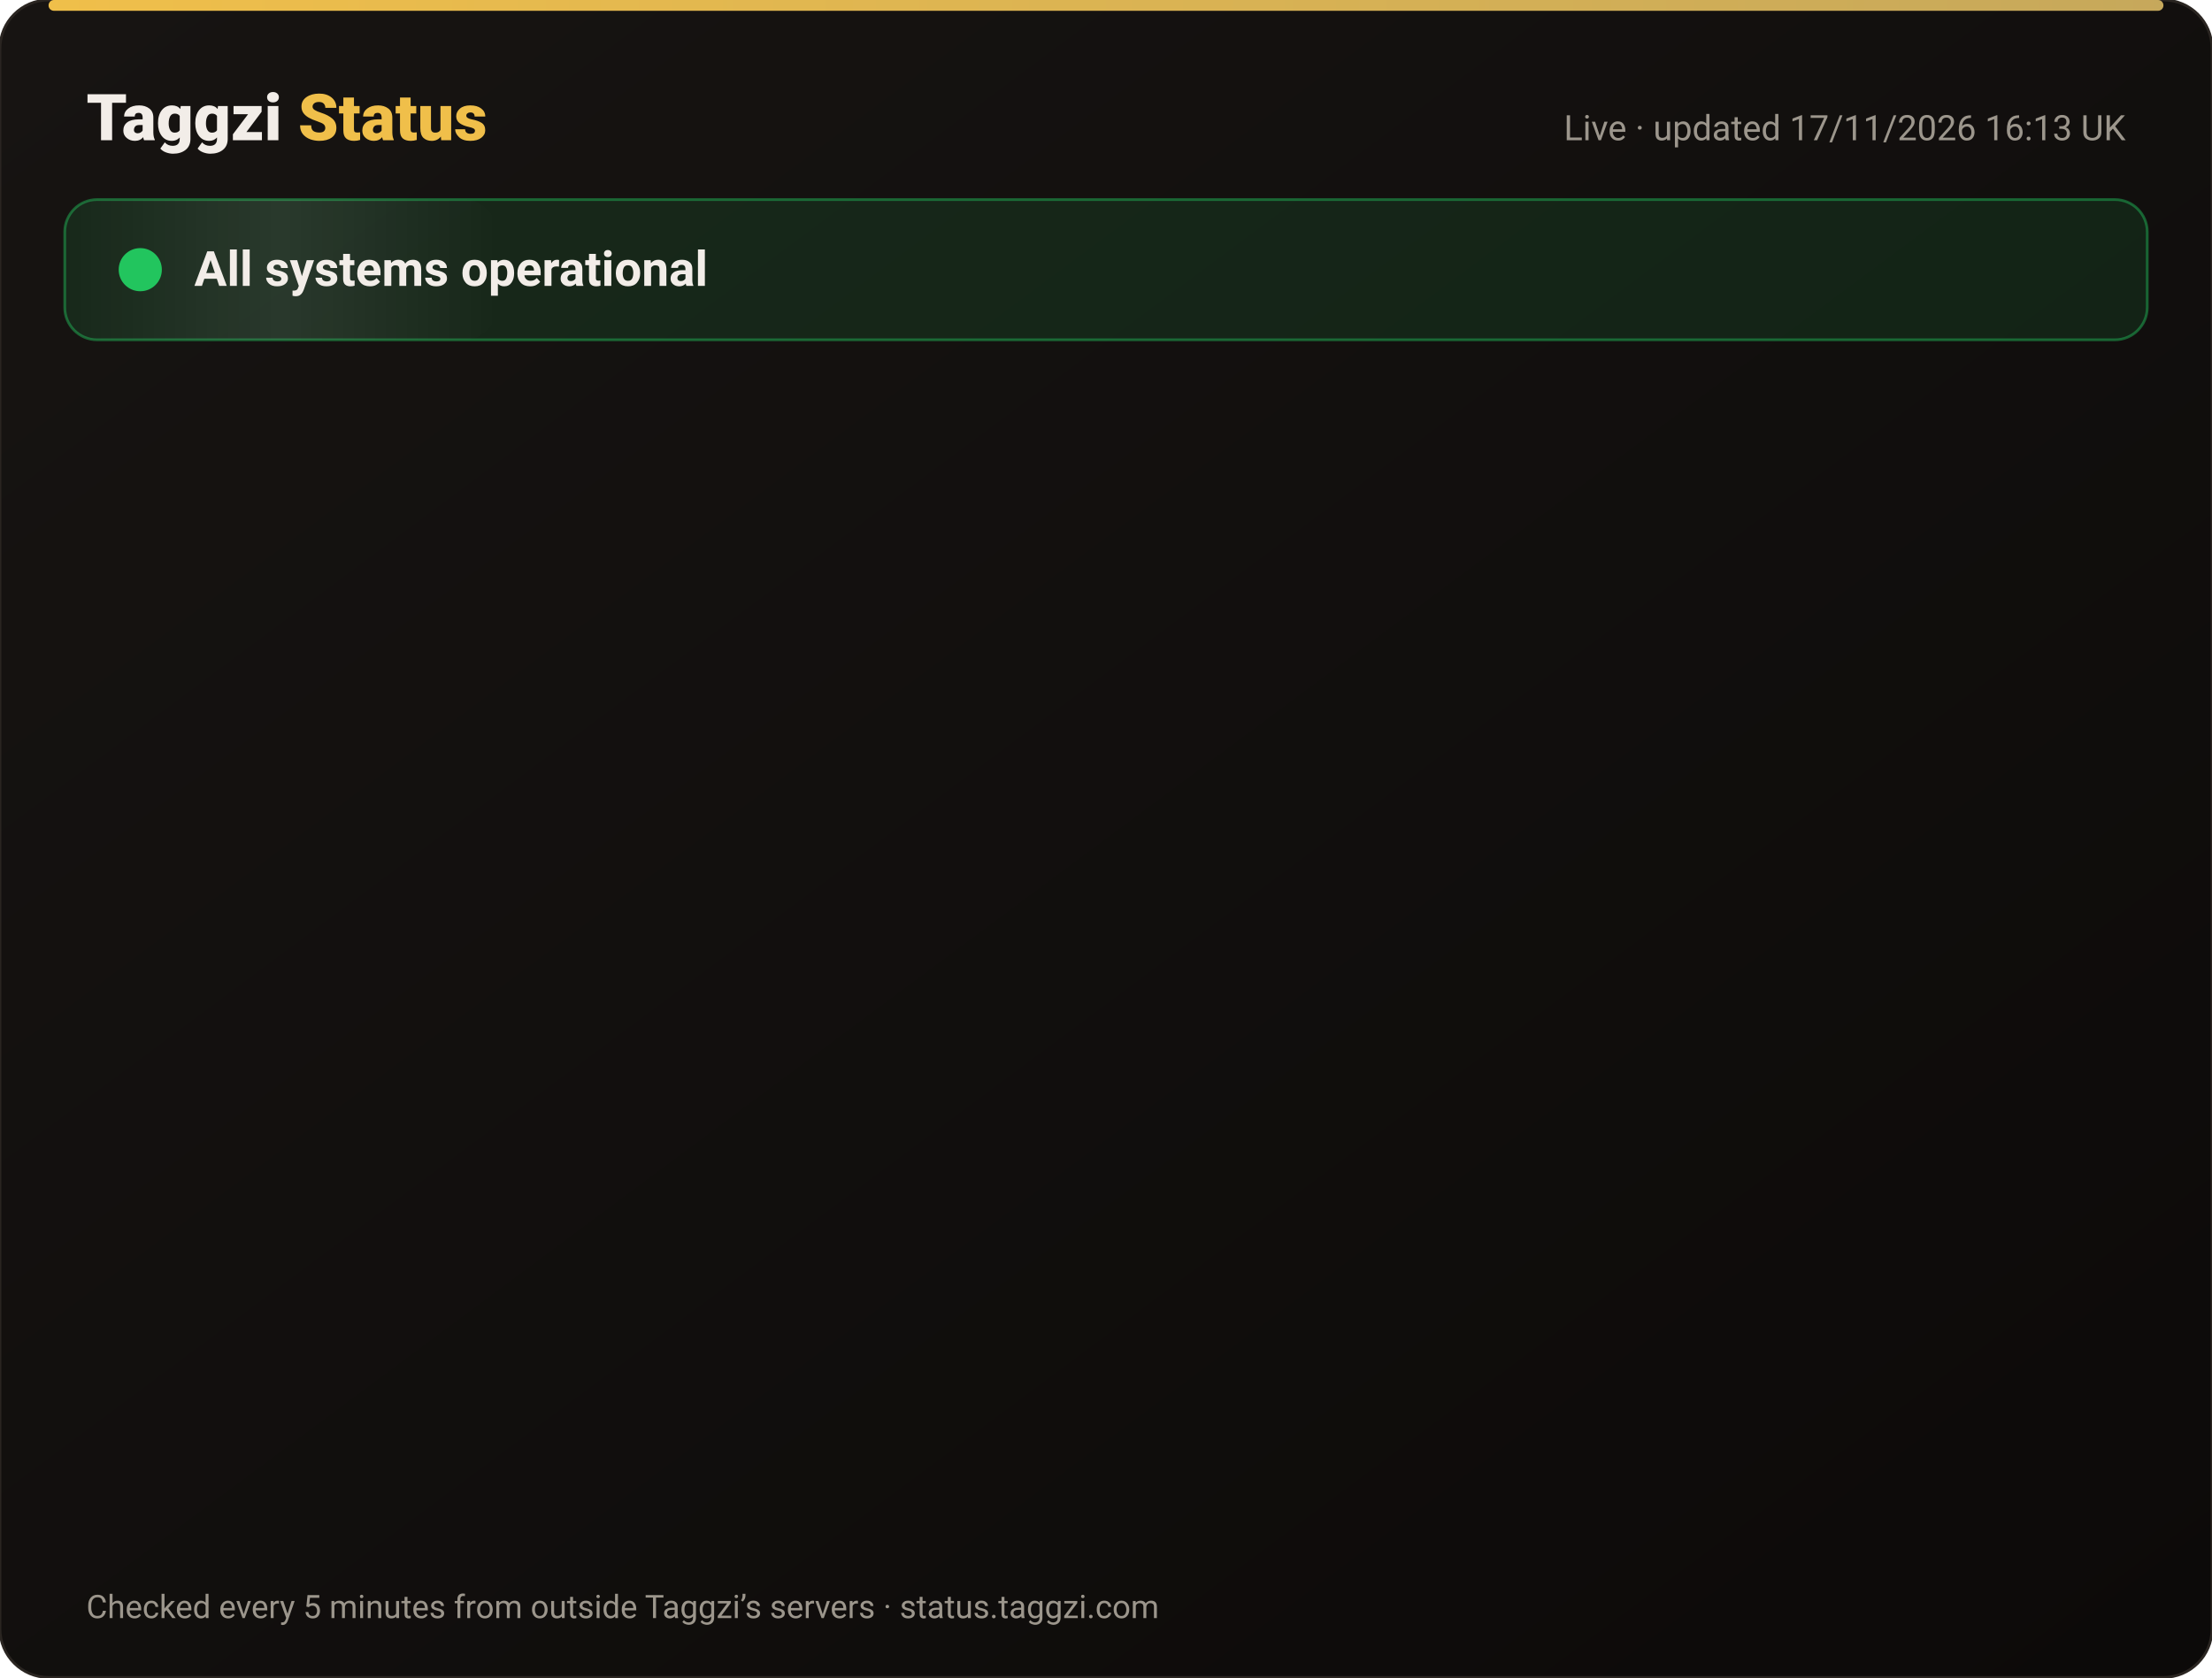
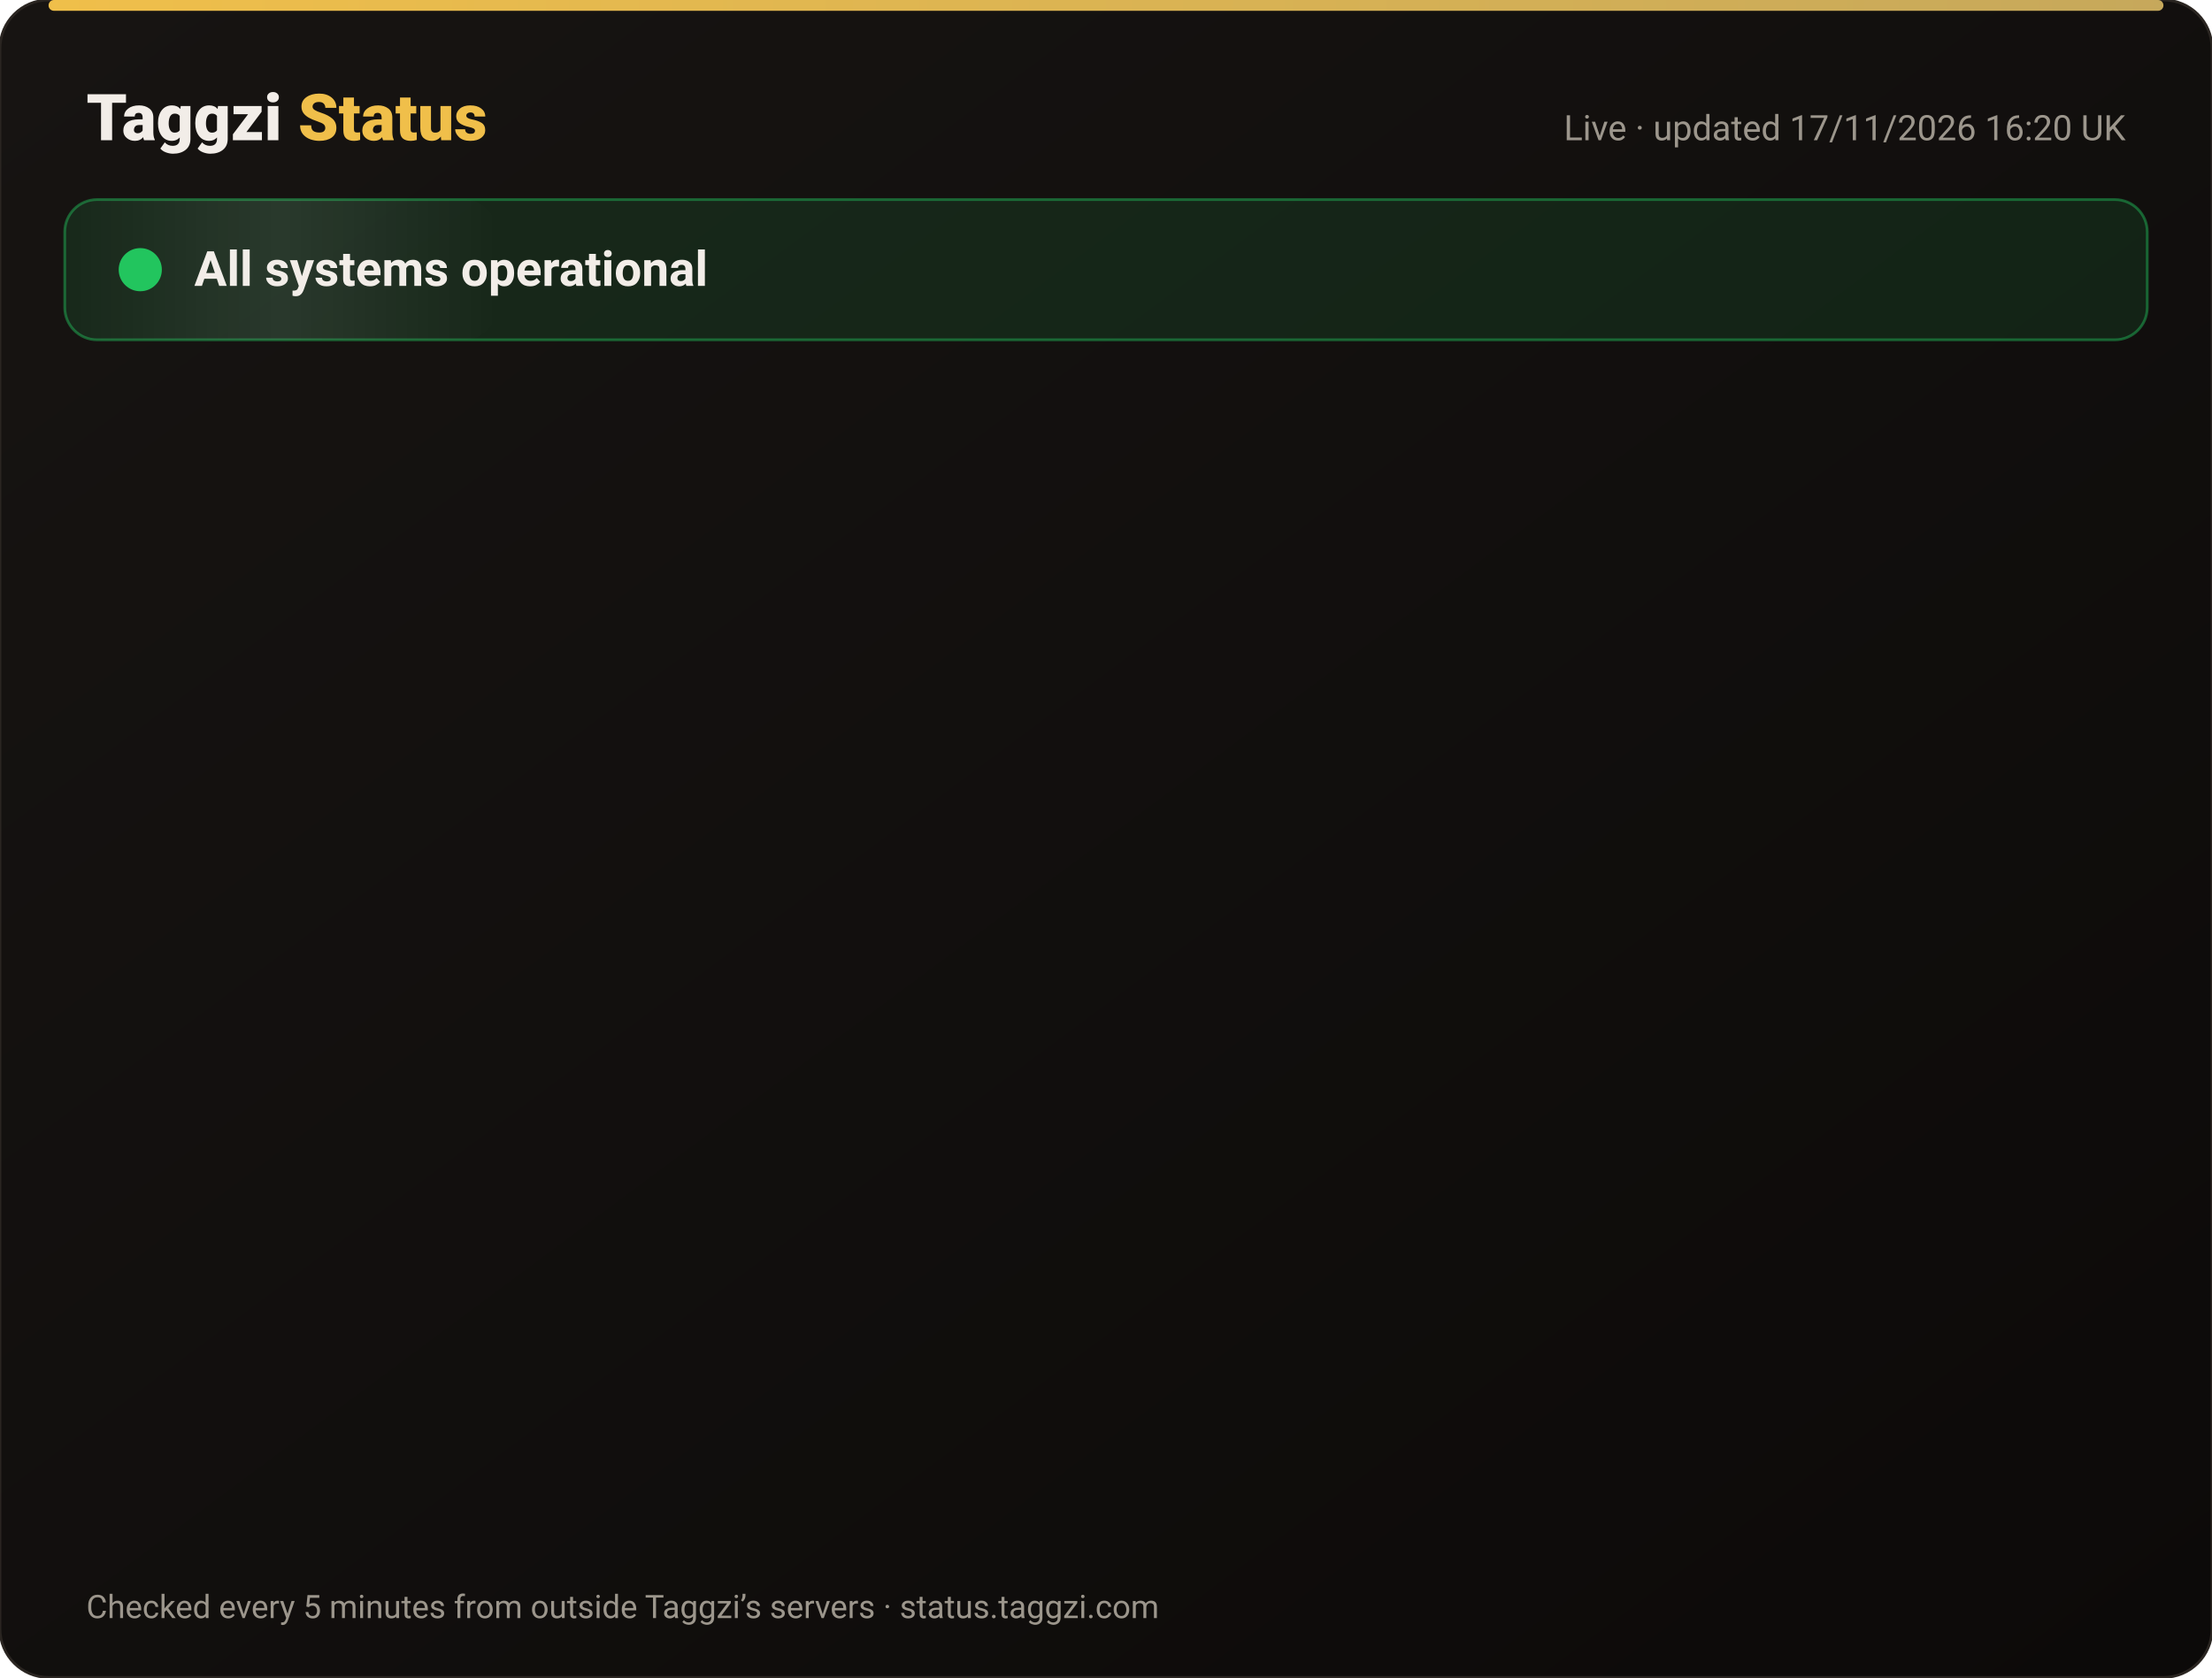
<svg xmlns="http://www.w3.org/2000/svg" width="820" height="622" viewBox="0 0 820 622" font-family="-apple-system,Segoe UI,Roboto,Helvetica,Arial,sans-serif">
  <defs>
    <linearGradient id="bg" x1="0" y1="0" x2="1" y2="1">
      <stop offset="0" stop-color="#171412" />
      <stop offset="1" stop-color="#0C0A09" />
    </linearGradient>
    <linearGradient id="gold" x1="0" x2="1">
      <stop offset="0" stop-color="#F0BF4A" />
      <stop offset="1" stop-color="#c6a85b" />
    </linearGradient>
    <linearGradient id="shine" x1="0" x2="1">
      <stop offset="0" stop-color="#fff" stop-opacity="0" />
      <stop offset=".5" stop-color="#fff" stop-opacity=".08" />
      <stop offset="1" stop-color="#fff" stop-opacity="0" />
    </linearGradient>
  </defs>
  <rect width="820" height="622" rx="18" fill="url(#bg)" stroke="#2a2521" />
  <rect x="18" y="0" width="784" height="4" rx="2" fill="url(#gold)" />
  <text x="32" y="52" font-size="24" font-weight="800" fill="#F2EDE8">Taggzi <tspan fill="#F0BF4A">Status</tspan>
  </text>
-   <text x="788" y="52" font-size="13" fill="#9C968C" text-anchor="end">Live · updated 17/11/2026 16:13 UK</text>
+   <text x="788" y="52" font-size="13" fill="#9C968C" text-anchor="end">Live · updated 17/11/2026 16:20 UK</text>
  <rect x="24" y="74" width="772" height="52" rx="12" fill="#22c55e" fill-opacity=".12" stroke="#22c55e" stroke-opacity=".45" />
  <rect x="24" y="74" width="160" height="52" rx="12" fill="url(#shine)">
    <animate attributeName="x" from="-160" to="820" dur="4s" repeatCount="indefinite" />
  </rect>
  <circle cx="52" cy="100" r="7" fill="#22c55e" />
  <circle cx="52" cy="100" r="7" fill="none" stroke="#22c55e" stroke-width="2">
    <animate attributeName="r" values="7;15;7" dur="2s" repeatCount="indefinite" />
    <animate attributeName="opacity" values=".9;0;.9" dur="2s" repeatCount="indefinite" />
  </circle>
  <text x="72" y="106" font-size="18" font-weight="700" fill="#F2EDE8">All systems operational</text>
  <g opacity="0">
    <animate attributeName="opacity" from="0" to="1" begin="0.00s" dur=".6s" fill="freeze" />
    <line x1="32" y1="188" x2="788" y2="188" stroke="#2a2521" />
    <circle cx="44" cy="166" r="6" fill="#22c55e">
      <animate attributeName="opacity" values="1;.45;1" dur="2.4s" begin="0.00s" repeatCount="indefinite" />
    </circle>
    <text x="62" y="171" font-size="15" font-weight="650" fill="#F2EDE8">Website</text>
    <text x="630" y="171" font-size="13" fill="#9C968C" text-anchor="end">99.97% uptime</text>
    <rect x="648" y="154" width="140" height="24" rx="12" fill="#22c55e" fill-opacity=".14" stroke="#22c55e" stroke-opacity=".5" />
    <text x="718" y="171" font-size="12" font-weight="700" fill="#22c55e" text-anchor="middle">Operational</text>
  </g>
  <g opacity="0">
    <animate attributeName="opacity" from="0" to="1" begin="0.15s" dur=".6s" fill="freeze" />
    <line x1="32" y1="234" x2="788" y2="234" stroke="#2a2521" />
    <circle cx="44" cy="212" r="6" fill="#22c55e">
      <animate attributeName="opacity" values="1;.45;1" dur="2.4s" begin="0.15s" repeatCount="indefinite" />
    </circle>
    <text x="62" y="217" font-size="15" font-weight="650" fill="#F2EDE8">Tag scans</text>
    <text x="630" y="217" font-size="13" fill="#9C968C" text-anchor="end">99.97% uptime</text>
    <rect x="648" y="200" width="140" height="24" rx="12" fill="#22c55e" fill-opacity=".14" stroke="#22c55e" stroke-opacity=".5" />
    <text x="718" y="217" font-size="12" font-weight="700" fill="#22c55e" text-anchor="middle">Operational</text>
  </g>
  <g opacity="0">
    <animate attributeName="opacity" from="0" to="1" begin="0.30s" dur=".6s" fill="freeze" />
    <line x1="32" y1="280" x2="788" y2="280" stroke="#2a2521" />
    <circle cx="44" cy="258" r="6" fill="#22c55e">
      <animate attributeName="opacity" values="1;.45;1" dur="2.4s" begin="0.30s" repeatCount="indefinite" />
    </circle>
    <text x="62" y="263" font-size="15" font-weight="650" fill="#F2EDE8">Manual tag lookup</text>
    <text x="630" y="263" font-size="13" fill="#9C968C" text-anchor="end">99.97% uptime</text>
    <rect x="648" y="246" width="140" height="24" rx="12" fill="#22c55e" fill-opacity=".14" stroke="#22c55e" stroke-opacity=".5" />
    <text x="718" y="263" font-size="12" font-weight="700" fill="#22c55e" text-anchor="middle">Operational</text>
  </g>
  <g opacity="0">
    <animate attributeName="opacity" from="0" to="1" begin="0.45s" dur=".6s" fill="freeze" />
    <line x1="32" y1="326" x2="788" y2="326" stroke="#2a2521" />
    <circle cx="44" cy="304" r="6" fill="#22c55e">
      <animate attributeName="opacity" values="1;.45;1" dur="2.4s" begin="0.45s" repeatCount="indefinite" />
    </circle>
    <text x="62" y="309" font-size="15" font-weight="650" fill="#F2EDE8">App &amp; login</text>
    <text x="630" y="309" font-size="13" fill="#9C968C" text-anchor="end">99.97% uptime</text>
    <rect x="648" y="292" width="140" height="24" rx="12" fill="#22c55e" fill-opacity=".14" stroke="#22c55e" stroke-opacity=".5" />
    <text x="718" y="309" font-size="12" font-weight="700" fill="#22c55e" text-anchor="middle">Operational</text>
  </g>
  <g opacity="0">
    <animate attributeName="opacity" from="0" to="1" begin="0.60s" dur=".6s" fill="freeze" />
    <line x1="32" y1="372" x2="788" y2="372" stroke="#2a2521" />
    <circle cx="44" cy="350" r="6" fill="#22c55e">
      <animate attributeName="opacity" values="1;.45;1" dur="2.4s" begin="0.60s" repeatCount="indefinite" />
    </circle>
    <text x="62" y="355" font-size="15" font-weight="650" fill="#F2EDE8">Community alerts</text>
    <text x="630" y="355" font-size="13" fill="#9C968C" text-anchor="end">99.97% uptime</text>
    <rect x="648" y="338" width="140" height="24" rx="12" fill="#22c55e" fill-opacity=".14" stroke="#22c55e" stroke-opacity=".5" />
    <text x="718" y="355" font-size="12" font-weight="700" fill="#22c55e" text-anchor="middle">Operational</text>
  </g>
  <g opacity="0">
    <animate attributeName="opacity" from="0" to="1" begin="0.75s" dur=".6s" fill="freeze" />
    <line x1="32" y1="418" x2="788" y2="418" stroke="#2a2521" />
    <circle cx="44" cy="396" r="6" fill="#22c55e">
      <animate attributeName="opacity" values="1;.45;1" dur="2.4s" begin="0.75s" repeatCount="indefinite" />
    </circle>
    <text x="62" y="401" font-size="15" font-weight="650" fill="#F2EDE8">Private calling</text>
    <text x="630" y="401" font-size="13" fill="#9C968C" text-anchor="end">99.97% uptime</text>
    <rect x="648" y="384" width="140" height="24" rx="12" fill="#22c55e" fill-opacity=".14" stroke="#22c55e" stroke-opacity=".5" />
    <text x="718" y="401" font-size="12" font-weight="700" fill="#22c55e" text-anchor="middle">Operational</text>
  </g>
  <g opacity="0">
    <animate attributeName="opacity" from="0" to="1" begin="0.90s" dur=".6s" fill="freeze" />
    <line x1="32" y1="464" x2="788" y2="464" stroke="#2a2521" />
    <circle cx="44" cy="442" r="6" fill="#22c55e">
      <animate attributeName="opacity" values="1;.45;1" dur="2.4s" begin="0.90s" repeatCount="indefinite" />
    </circle>
    <text x="62" y="447" font-size="15" font-weight="650" fill="#F2EDE8">Payments</text>
    <text x="630" y="447" font-size="13" fill="#9C968C" text-anchor="end">99.97% uptime</text>
    <rect x="648" y="430" width="140" height="24" rx="12" fill="#22c55e" fill-opacity=".14" stroke="#22c55e" stroke-opacity=".5" />
    <text x="718" y="447" font-size="12" font-weight="700" fill="#22c55e" text-anchor="middle">Operational</text>
  </g>
  <g opacity="0">
    <animate attributeName="opacity" from="0" to="1" begin="1.05s" dur=".6s" fill="freeze" />
    <line x1="32" y1="510" x2="788" y2="510" stroke="#2a2521" />
    <circle cx="44" cy="488" r="6" fill="#22c55e">
      <animate attributeName="opacity" values="1;.45;1" dur="2.4s" begin="1.05s" repeatCount="indefinite" />
    </circle>
    <text x="62" y="493" font-size="15" font-weight="650" fill="#F2EDE8">Email &amp; support</text>
    <text x="630" y="493" font-size="13" fill="#9C968C" text-anchor="end">99.97% uptime</text>
    <rect x="648" y="476" width="140" height="24" rx="12" fill="#22c55e" fill-opacity=".14" stroke="#22c55e" stroke-opacity=".5" />
    <text x="718" y="493" font-size="12" font-weight="700" fill="#22c55e" text-anchor="middle">Operational</text>
  </g>
  <g opacity="0">
    <animate attributeName="opacity" from="0" to="1" begin="1.20s" dur=".6s" fill="freeze" />
    <line x1="32" y1="556" x2="788" y2="556" stroke="#2a2521" />
    <circle cx="44" cy="534" r="6" fill="#22c55e">
      <animate attributeName="opacity" values="1;.45;1" dur="2.4s" begin="1.20s" repeatCount="indefinite" />
    </circle>
    <text x="62" y="539" font-size="15" font-weight="650" fill="#F2EDE8">Secure connection (SSL)</text>
    <text x="630" y="539" font-size="13" fill="#9C968C" text-anchor="end">100.00% uptime</text>
    <rect x="648" y="522" width="140" height="24" rx="12" fill="#22c55e" fill-opacity=".14" stroke="#22c55e" stroke-opacity=".5" />
    <text x="718" y="539" font-size="12" font-weight="700" fill="#22c55e" text-anchor="middle">Operational</text>
  </g>
  <text x="32" y="600" font-size="12" fill="#9C968C">Checked every 5 minutes from outside Taggzi’s servers · status.taggzi.com</text>
</svg>
